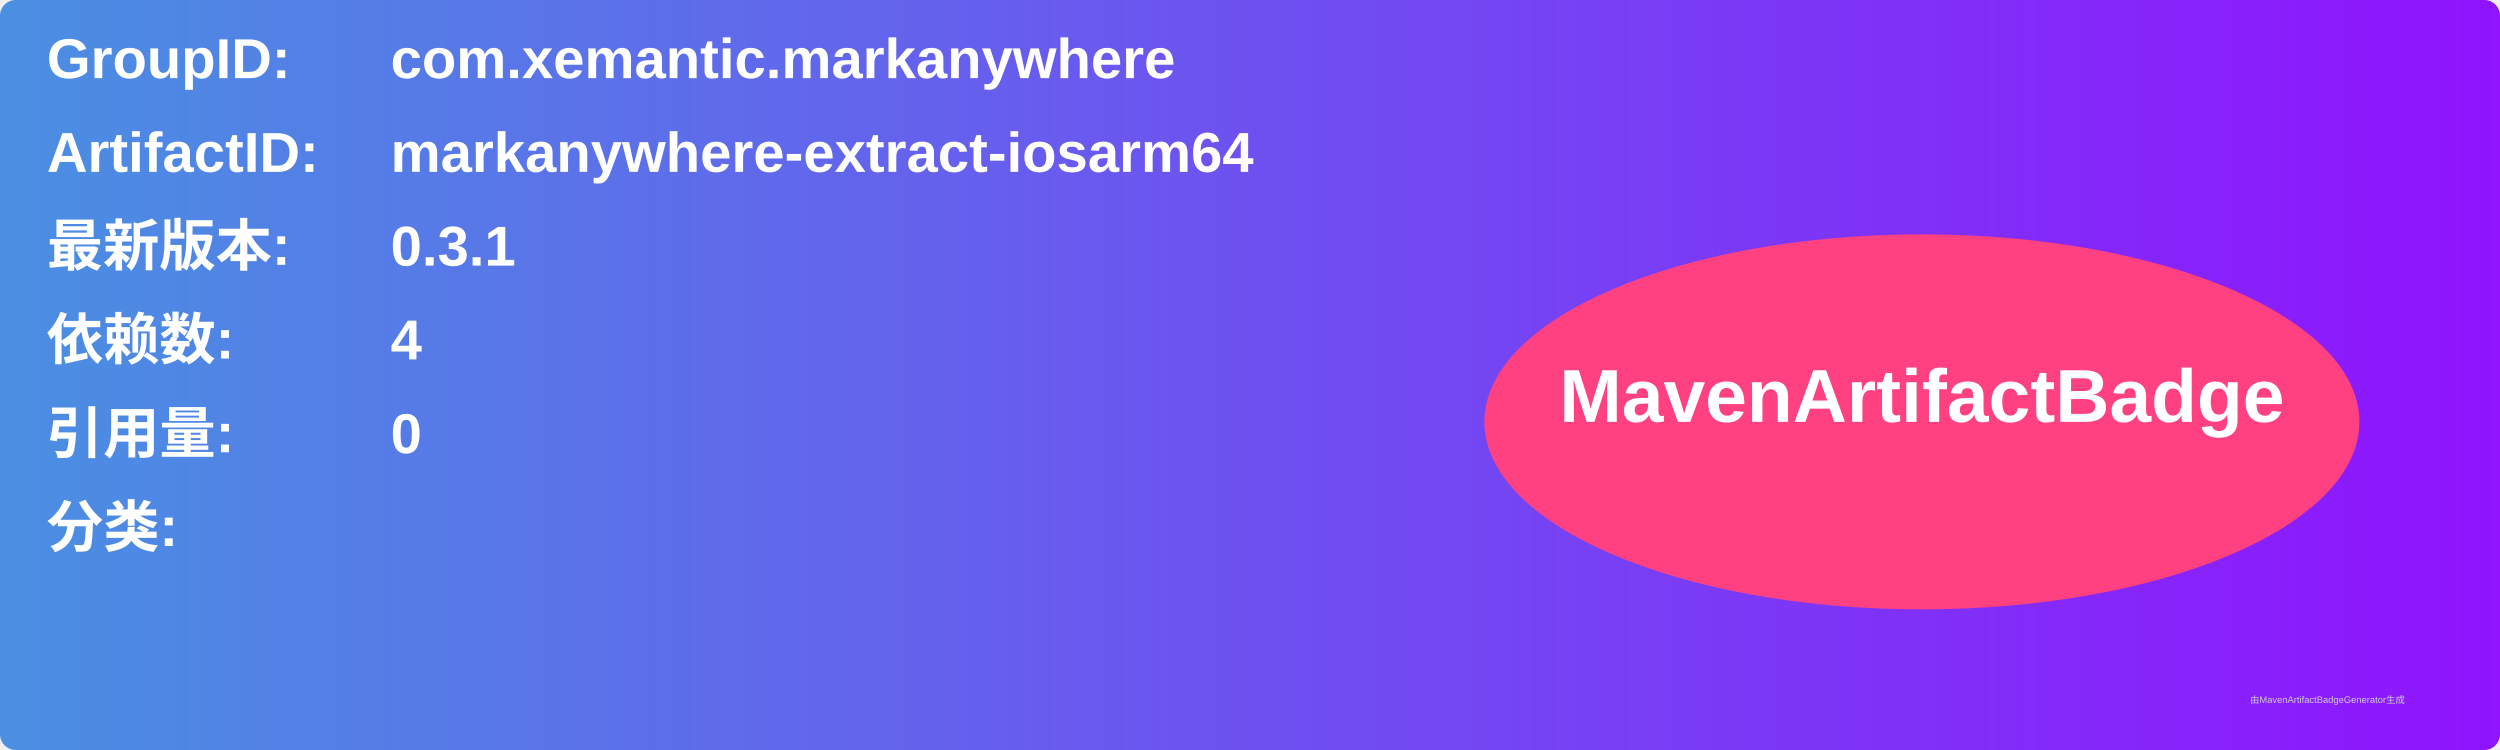
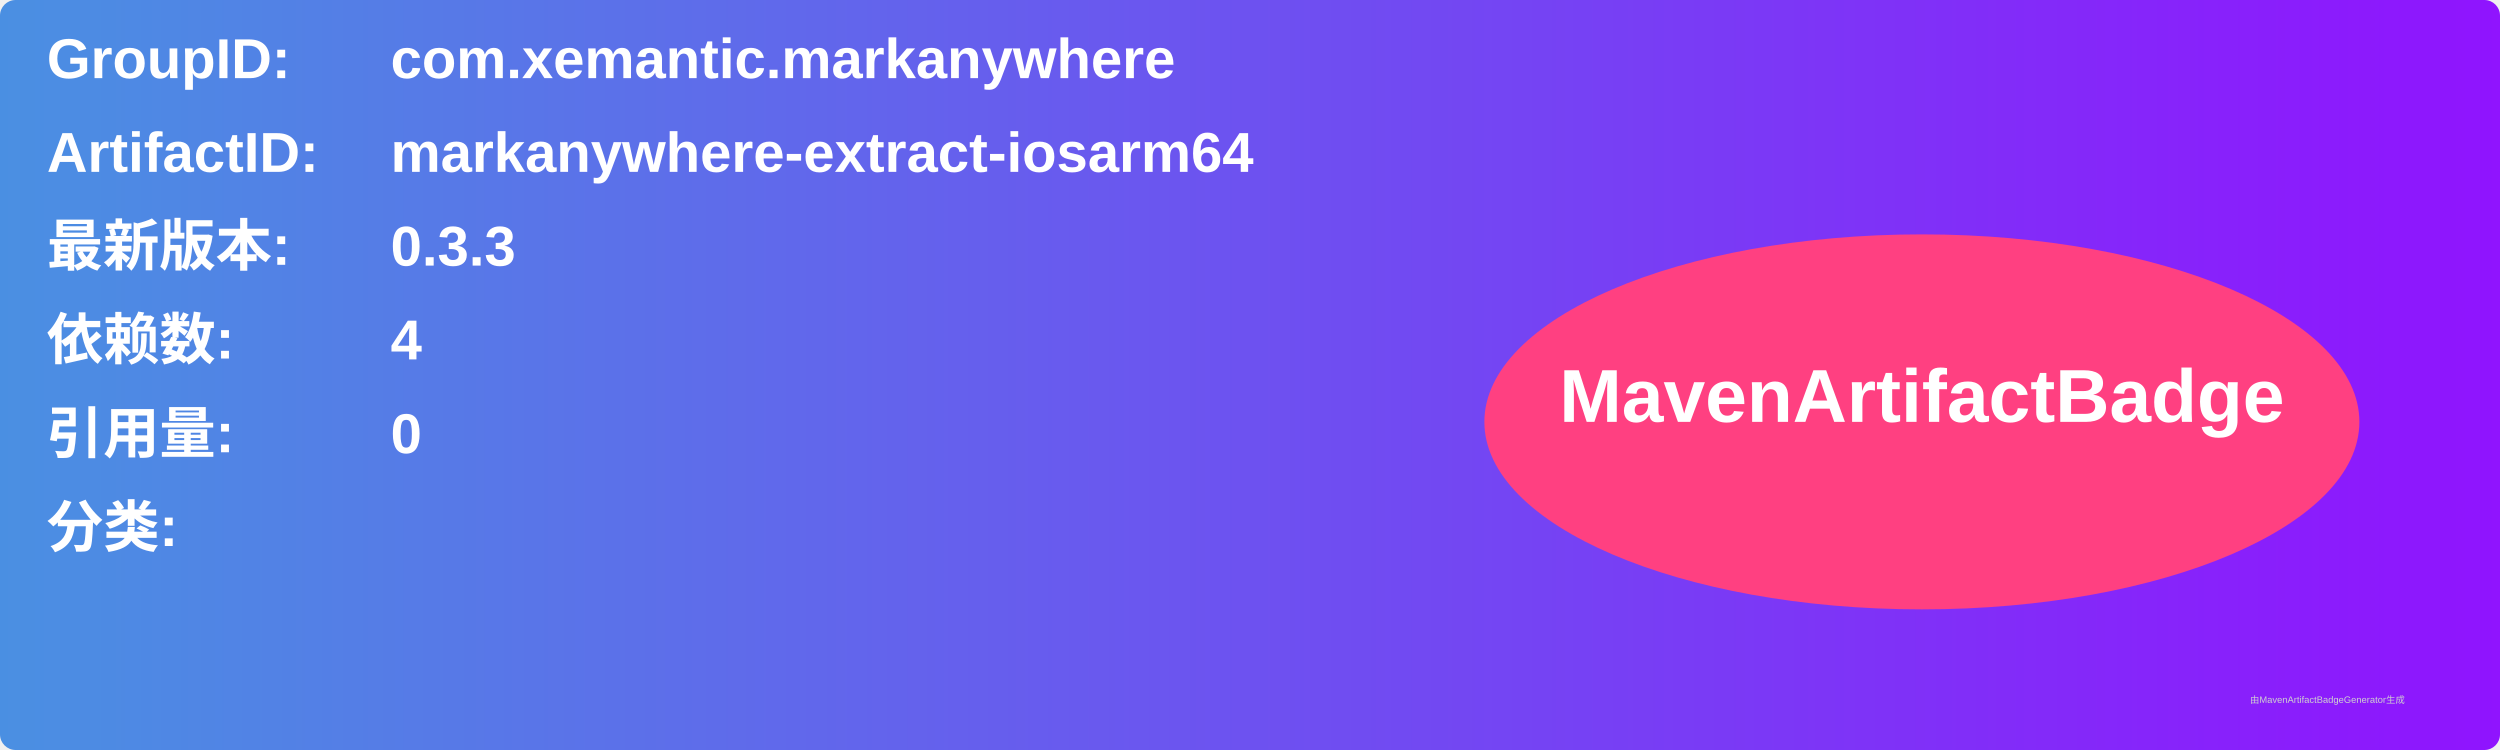
<svg xmlns="http://www.w3.org/2000/svg" width="800" height="240" viewBox="0 0 800 240">
  <linearGradient id="grad" x1="0%" y1="0%" x2="100%" y2="0%">
    <stop offset="0%" stop-color="#4a90e2" />
    <stop offset="100%" stop-color="#9013fe" />
  </linearGradient>
  <rect width="100%" height="100%" rx="5" ry="5" fill="url(#grad)" />
  <g transform="translate(15, 15)">
    <text x="0" y="10" font-family="Arial" font-size="18" fill="white" font-weight="bold" width="260">GroupID:</text>
    <text x="110" y="10" font-family="Arial" font-size="18" fill="white" font-weight="bold" width="460">com.xemantic.markanywhere</text>
    <text x="0" y="40" font-family="Arial" font-size="18" fill="white" font-weight="bold" width="260">ArtifactID:</text>
    <text x="110" y="40" font-family="Arial" font-size="18" fill="white" font-weight="bold" width="460">markanywhere-extract-iosarm64</text>
    <text x="0" y="70" font-family="Arial" font-size="18" fill="white" font-weight="bold">最新版本:</text>
    <text x="110" y="70" font-family="Arial" font-size="18" fill="white" font-weight="bold">
-       <tspan font-weight="bold">0.3.1</tspan>
+       <tspan font-weight="bold">0.3.3</tspan>
    </text>
    <text x="0" y="100" font-family="Arial" font-size="18" fill="white" font-weight="bold">依赖数: </text>
    <text x="110" y="100" font-family="Arial" font-size="18" fill="white">
      <tspan font-weight="bold">4</tspan>
    </text>
    <text x="0" y="130" font-family="Arial" font-size="18" fill="white" font-weight="bold">引用量: </text>
    <text x="110" y="130" font-family="Arial" font-size="18" fill="white">
      <tspan font-weight="bold">0</tspan>
    </text>
    <text x="0" y="160" font-family="Arial" font-size="18" fill="white" font-weight="bold">分类:</text>
    <text x="10" y="190" font-family="Arial" font-size="10" fill="white">
      <tspan font-weight="bold" />
    </text>
    <ellipse cx="600" cy="120" rx="140" ry="60" fill="#ff4081" />
    <text x="600" y="120" text-anchor="middle" font-family="Arial" font-size="24" fill="white" font-weight="bold">MavenArtifactBadge</text>
  </g>
  <text x="720" y="225" font-family="Arial" font-size="3" fill="#d0d0d0">由MavenArtifactBadgeGenerator生成</text>
</svg>
